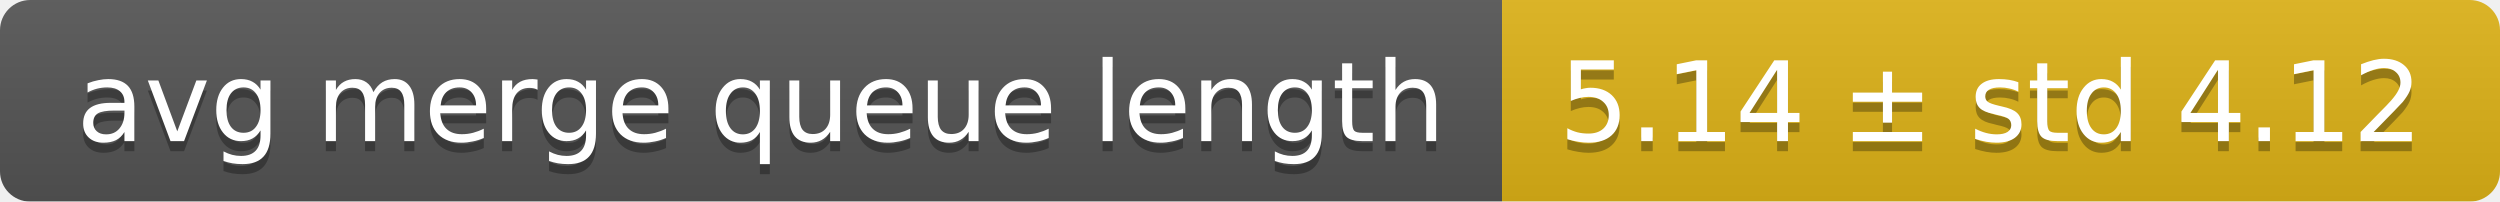
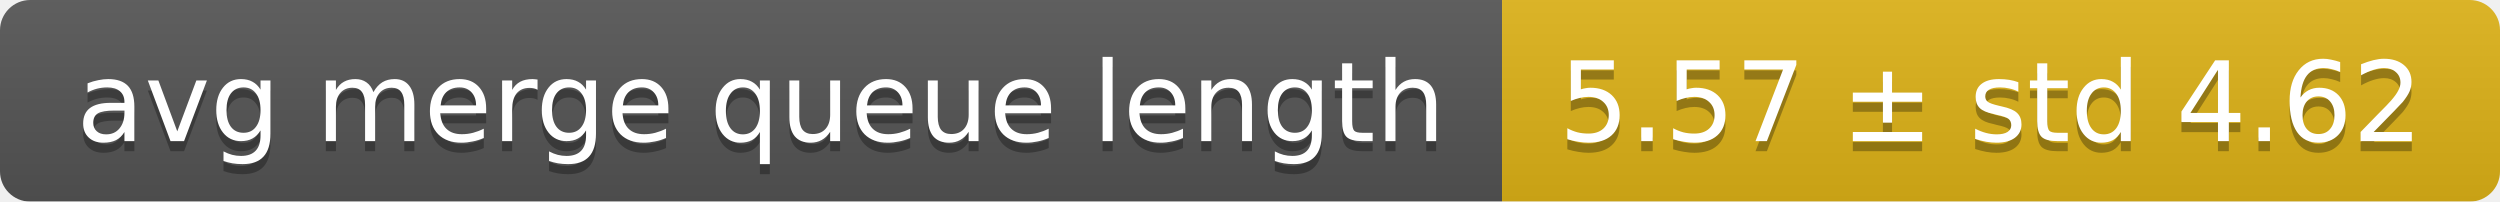
<svg xmlns="http://www.w3.org/2000/svg" width="248" height="20">
  <linearGradient id="smooth" x2="0" y2="100%">
    <stop offset="0" stop-color="#bbb" stop-opacity=".1" />
    <stop offset="1" stop-opacity=".1" />
  </linearGradient>
  <mask id="round">
    <rect width="248" height="20" rx="3" fill="#fff" />
  </mask>
  <g mask="url(#round)">
    <rect width="149" height="20" fill="#555" />
    <rect x="149" width="99" height="20" fill="#dfb317" />
    <rect width="248" height="20" fill="url(#smooth)" />
  </g>
  <g fill="#fff" text-anchor="middle" font-family="DejaVu Sans,Verdana,Geneva,sans-serif" font-size="11">
    <text x="75.5" y="15" fill="#010101" fill-opacity=".3">avg merge queue length</text>
    <text x="75.5" y="14">avg merge queue length</text>
-     <text x="197.5" y="15" fill="#010101" fill-opacity=".3">5.14 ± std 4.12</text>
-     <text x="197.5" y="14">5.14 ± std 4.12</text>
+     <text x="197.5" y="15" fill="#010101" fill-opacity=".3">5.57 ± std 4.62</text>
+     <text x="197.5" y="14">5.57 ± std 4.62</text>
  </g>
</svg>
